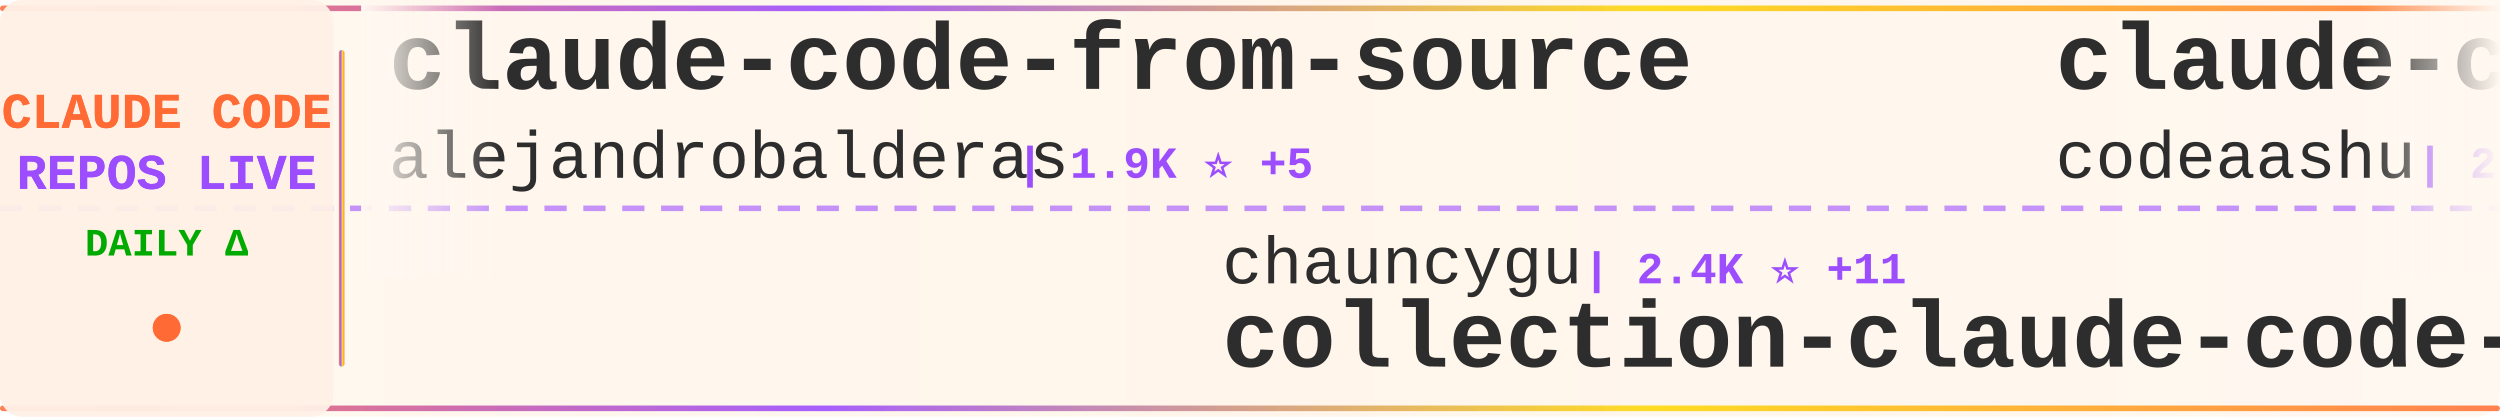
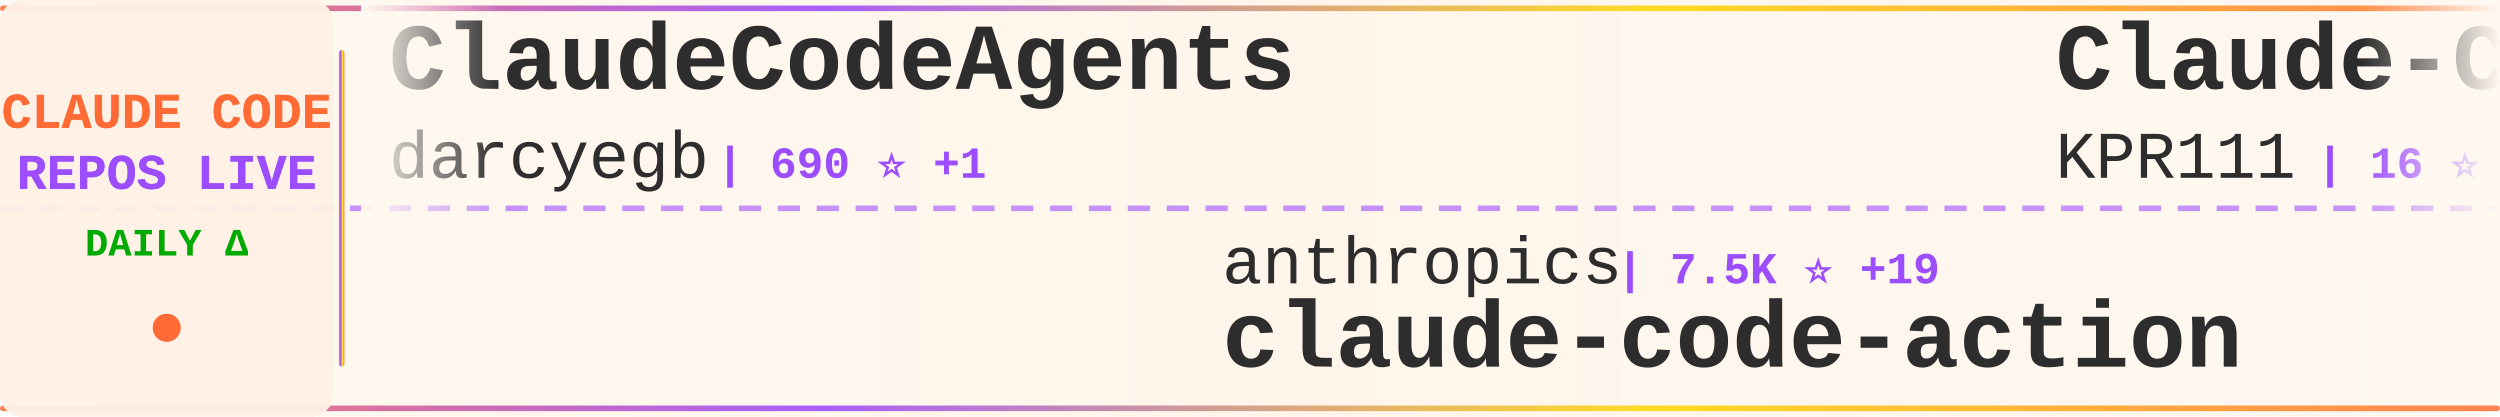
<svg xmlns="http://www.w3.org/2000/svg" width="900" height="150">
  <defs>
    <linearGradient id="tickerBg" x1="0%" y1="0%" x2="100%" y2="0%">
      <stop offset="0%" style="stop-color:#fff8f0;stop-opacity:0.98" />
      <stop offset="50%" style="stop-color:#fff5eb;stop-opacity:1" />
      <stop offset="100%" style="stop-color:#fff8f0;stop-opacity:0.98" />
    </linearGradient>
    <linearGradient id="borderGrad" x1="0%" y1="0%" x2="100%" y2="0%">
      <stop offset="0%" style="stop-color:#FF6B35;stop-opacity:0.85">
        <animate attributeName="stop-opacity" values="0.85;1;0.85" dur="2s" repeatCount="indefinite" />
      </stop>
      <stop offset="33%" style="stop-color:#9C4EFF;stop-opacity:0.9">
        <animate attributeName="stop-opacity" values="0.9;1;0.9" dur="2.2s" repeatCount="indefinite" />
      </stop>
      <stop offset="66%" style="stop-color:#FFD700;stop-opacity:0.85">
        <animate attributeName="stop-opacity" values="0.85;1;0.85" dur="1.8s" repeatCount="indefinite" />
      </stop>
      <stop offset="100%" style="stop-color:#FF6B35;stop-opacity:0.85">
        <animate attributeName="stop-opacity" values="0.85;1;0.85" dur="2s" repeatCount="indefinite" />
      </stop>
    </linearGradient>
    <filter id="textGlow">
      <feGaussianBlur stdDeviation="0.15" result="coloredBlur" />
      <feMerge>
        <feMergeNode in="coloredBlur" />
        <feMergeNode in="SourceGraphic" />
      </feMerge>
    </filter>
    <filter id="metricGlow">
      <feGaussianBlur stdDeviation="0.2" result="coloredBlur" />
      <feMerge>
        <feMergeNode in="coloredBlur" />
        <feMergeNode in="SourceGraphic" />
      </feMerge>
    </filter>
    <linearGradient id="leftFade" x1="0%" y1="0%" x2="100%" y2="0%">
      <stop offset="0%" style="stop-color:#fff8f0;stop-opacity:1" />
      <stop offset="100%" style="stop-color:#fff8f0;stop-opacity:0" />
    </linearGradient>
    <linearGradient id="rightFade" x1="0%" y1="0%" x2="100%" y2="0%">
      <stop offset="0%" style="stop-color:#fff8f0;stop-opacity:0" />
      <stop offset="100%" style="stop-color:#fff8f0;stop-opacity:1" />
    </linearGradient>
  </defs>
  <rect width="900" height="150" fill="url(#tickerBg)" rx="8" />
  <rect x="0" y="2" width="900" height="2" fill="url(#borderGrad)" rx="1" />
  <rect x="0" y="146" width="900" height="2" fill="url(#borderGrad)" rx="1" />
  <line x1="0" y1="75" x2="900" y2="75" stroke="#9C4EFF" stroke-width="2" stroke-dasharray="8 6" opacity="0.6" />
  <rect x="0" y="0" width="120" height="150" fill="#fff0e6" opacity="0.95" rx="8" />
  <text x="60" y="46" font-family="'Courier New', monospace" font-size="18" font-weight="bold" fill="#FF6B35" text-anchor="middle" filter="url(#textGlow)">
    CLAUDE CODE
  </text>
  <text x="60" y="68" font-family="'Courier New', monospace" font-size="18" font-weight="bold" fill="#9C4EFF" text-anchor="middle" filter="url(#textGlow)">
    REPOS LIVE
  </text>
  <text x="60" y="92" font-family="'Courier New', monospace" font-size="14" font-weight="bold" fill="#00aa00" text-anchor="middle">
    DAILY Δ
  </text>
  <circle cx="60" cy="118" r="5" fill="#FF6B35" filter="url(#metricGlow)">
    <animate attributeName="r" values="4;6;4" dur="1.5s" repeatCount="indefinite" />
    <animate attributeName="opacity" values="0.6;1;0.6" dur="1.5s" repeatCount="indefinite" />
  </circle>
  <rect x="122" y="18" width="2" height="114" fill="url(#borderGrad)" rx="1" />
  <clipPath id="tickerClip">
    <rect x="130" y="0" width="770" height="150" />
  </clipPath>
  <g clip-path="url(#tickerClip)">
    <g id="tickerItems">
      <animateTransform attributeName="transform" attributeType="XML" type="translate" from="0 0" to="-3000 0" dur="54s" repeatCount="indefinite" />
      <g transform="translate(0, 0)">
-         <text x="140" y="32" font-family="'Courier New', monospace" font-size="34" font-weight="bold" fill="#2d2d2d">claude-code-from-source</text>
-         <text x="140" y="64" font-family="'Courier New', monospace" font-size="24" font-weight="normal" fill="#2d2d2d" opacity="1.0">alejandrobalderas</text>
-         <text x="366" y="64" font-family="'Courier New', monospace" font-size="16" font-weight="bold" fill="#9C4EFF"> | 1.9K ⭐ +5</text>
+         <text x="140" y="32" font-family="'Courier New', monospace" font-size="34" font-weight="bold" fill="#2d2d2d">ClaudeCodeAgents</text>
+         <text x="140" y="64" font-family="'Courier New', monospace" font-size="24" font-weight="normal" fill="#2d2d2d" opacity="1.0">darcyegb</text>
+         <text x="258" y="64" font-family="'Courier New', monospace" font-size="16" font-weight="bold" fill="#9C4EFF"> | 690 ⭐ +1</text>
      </g>
      <g transform="translate(300, 0)">
-         <text x="140" y="102" font-family="'Courier New', monospace" font-size="24" font-weight="normal" fill="#2d2d2d" opacity="1.0">chauncygu</text>
-         <text x="270" y="102" font-family="'Courier New', monospace" font-size="16" font-weight="bold" fill="#9C4EFF"> | 2.4K ⭐ +11</text>
-         <text x="140" y="132" font-family="'Courier New', monospace" font-size="34" font-weight="bold" fill="#2d2d2d">collection-claude-code-s...</text>
+         <text x="140" y="102" font-family="'Courier New', monospace" font-size="24" font-weight="normal" fill="#2d2d2d" opacity="1.0">anthropics</text>
+         <text x="282" y="102" font-family="'Courier New', monospace" font-size="16" font-weight="bold" fill="#9C4EFF"> | 7.5K ⭐ +19</text>
+         <text x="140" y="132" font-family="'Courier New', monospace" font-size="34" font-weight="bold" fill="#2d2d2d">claude-code-action</text>
      </g>
      <g transform="translate(600, 0)">
-         <text x="140" y="32" font-family="'Courier New', monospace" font-size="34" font-weight="bold" fill="#2d2d2d">claude-code</text>
-         <text x="140" y="64" font-family="'Courier New', monospace" font-size="24" font-weight="normal" fill="#2d2d2d" opacity="1.0">codeaashu</text>
-         <text x="270" y="64" font-family="'Courier New', monospace" font-size="16" font-weight="bold" fill="#9C4EFF"> | 2.6K ⭐ +22</text>
+         <text x="140" y="32" font-family="'Courier New', monospace" font-size="34" font-weight="bold" fill="#2d2d2d">Claude-Code</text>
+         <text x="140" y="64" font-family="'Courier New', monospace" font-size="24" font-weight="normal" fill="#2d2d2d" opacity="1.0">KPR111</text>
+         <text x="234" y="64" font-family="'Courier New', monospace" font-size="16" font-weight="bold" fill="#9C4EFF"> | 16 ⭐</text>
      </g>
      <g transform="translate(900, 0)">
-         <text x="140" y="102" font-family="'Courier New', monospace" font-size="24" font-weight="normal" fill="#2d2d2d" opacity="1.0">rohitg00</text>
-         <text x="258" y="102" font-family="'Courier New', monospace" font-size="16" font-weight="bold" fill="#9C4EFF"> | 1.6K ⭐ +16</text>
-         <text x="140" y="132" font-family="'Courier New', monospace" font-size="34" font-weight="bold" fill="#2d2d2d">awesome-claude-code-tool...</text>
+         <text x="140" y="102" font-family="'Courier New', monospace" font-size="24" font-weight="normal" fill="#2d2d2d" opacity="1.0">Onewon</text>
+         <text x="234" y="102" font-family="'Courier New', monospace" font-size="16" font-weight="bold" fill="#9C4EFF"> | 179 ⭐</text>
+         <text x="140" y="132" font-family="'Courier New', monospace" font-size="34" font-weight="bold" fill="#2d2d2d">claude-code</text>
      </g>
      <g transform="translate(1200, 0)">
-         <text x="140" y="32" font-family="'Courier New', monospace" font-size="34" font-weight="bold" fill="#2d2d2d">claude-code</text>
-         <text x="140" y="64" font-family="'Courier New', monospace" font-size="24" font-weight="normal" fill="#2d2d2d" opacity="1.0">mehmoodosman</text>
-         <text x="306" y="64" font-family="'Courier New', monospace" font-size="16" font-weight="bold" fill="#9C4EFF"> | 169 ⭐</text>
+         <text x="140" y="32" font-family="'Courier New', monospace" font-size="34" font-weight="bold" fill="#2d2d2d">claude-code-book</text>
+         <text x="140" y="64" font-family="'Courier New', monospace" font-size="24" font-weight="normal" fill="#2d2d2d" opacity="1.0">lintsinghua</text>
+         <text x="294" y="64" font-family="'Courier New', monospace" font-size="16" font-weight="bold" fill="#9C4EFF"> | 3.2K ⭐ +30</text>
      </g>
      <g transform="translate(1500, 0)">
-         <text x="140" y="102" font-family="'Courier New', monospace" font-size="24" font-weight="normal" fill="#2d2d2d" opacity="1.0">Alishahryar1</text>
-         <text x="306" y="102" font-family="'Courier New', monospace" font-size="16" font-weight="bold" fill="#9C4EFF"> | 24.1K ⭐ +303</text>
-         <text x="140" y="132" font-family="'Courier New', monospace" font-size="34" font-weight="bold" fill="#2d2d2d">free-claude-code</text>
+         <text x="140" y="102" font-family="'Courier New', monospace" font-size="24" font-weight="normal" fill="#2d2d2d" opacity="1.0">luongnv89</text>
+         <text x="270" y="102" font-family="'Courier New', monospace" font-size="16" font-weight="bold" fill="#9C4EFF"> | 32.5K ⭐ +159</text>
+         <text x="140" y="132" font-family="'Courier New', monospace" font-size="34" font-weight="bold" fill="#2d2d2d">claude-howto</text>
      </g>
      <g transform="translate(1800, 0)">
-         <text x="140" y="32" font-family="'Courier New', monospace" font-size="34" font-weight="bold" fill="#2d2d2d">claude-code-action</text>
-         <text x="140" y="64" font-family="'Courier New', monospace" font-size="24" font-weight="normal" fill="#2d2d2d" opacity="1.0">anthropics</text>
-         <text x="282" y="64" font-family="'Courier New', monospace" font-size="16" font-weight="bold" fill="#9C4EFF"> | 7.5K ⭐ +23</text>
+         <text x="140" y="32" font-family="'Courier New', monospace" font-size="34" font-weight="bold" fill="#2d2d2d">claude-code-spec-workflo...</text>
+         <text x="140" y="64" font-family="'Courier New', monospace" font-size="24" font-weight="normal" fill="#2d2d2d" opacity="1.0">Pimzino</text>
+         <text x="246" y="64" font-family="'Courier New', monospace" font-size="16" font-weight="bold" fill="#9C4EFF"> | 3.7K ⭐ +5</text>
      </g>
      <g transform="translate(2100, 0)">
-         <text x="140" y="102" font-family="'Courier New', monospace" font-size="24" font-weight="normal" fill="#2d2d2d" opacity="1.0">ComposioHQ</text>
-         <text x="282" y="102" font-family="'Courier New', monospace" font-size="16" font-weight="bold" fill="#9C4EFF"> | 59.4K ⭐ +177</text>
-         <text x="140" y="132" font-family="'Courier New', monospace" font-size="34" font-weight="bold" fill="#2d2d2d">awesome-claude-skills</text>
+         <text x="140" y="102" font-family="'Courier New', monospace" font-size="24" font-weight="normal" fill="#2d2d2d" opacity="1.0">Windy3f3f3f3f</text>
+         <text x="318" y="102" font-family="'Courier New', monospace" font-size="16" font-weight="bold" fill="#9C4EFF"> | 2.3K ⭐ +18</text>
+         <text x="140" y="132" font-family="'Courier New', monospace" font-size="34" font-weight="bold" fill="#2d2d2d">how-claude-code-works</text>
      </g>
      <g transform="translate(2400, 0)">
-         <text x="140" y="32" font-family="'Courier New', monospace" font-size="34" font-weight="bold" fill="#2d2d2d">Claude-Code-Usage-Monito...</text>
-         <text x="140" y="64" font-family="'Courier New', monospace" font-size="24" font-weight="normal" fill="#2d2d2d" opacity="1.0">Maciek-roboblog</text>
-         <text x="342" y="64" font-family="'Courier New', monospace" font-size="16" font-weight="bold" fill="#9C4EFF"> | 8.0K ⭐ +8</text>
+         <text x="140" y="32" font-family="'Courier New', monospace" font-size="34" font-weight="bold" fill="#2d2d2d">claude-code-guide</text>
+         <text x="140" y="64" font-family="'Courier New', monospace" font-size="24" font-weight="normal" fill="#2d2d2d" opacity="1.0">zebbern</text>
+         <text x="246" y="64" font-family="'Courier New', monospace" font-size="16" font-weight="bold" fill="#9C4EFF"> | 4.1K ⭐ +6</text>
      </g>
      <g transform="translate(2700, 0)">
-         <text x="140" y="102" font-family="'Courier New', monospace" font-size="24" font-weight="normal" fill="#2d2d2d" opacity="1.0">wshobson</text>
-         <text x="258" y="102" font-family="'Courier New', monospace" font-size="16" font-weight="bold" fill="#9C4EFF"> | 35.3K ⭐ +70</text>
-         <text x="140" y="132" font-family="'Courier New', monospace" font-size="34" font-weight="bold" fill="#2d2d2d">agents</text>
+         <text x="140" y="102" font-family="'Courier New', monospace" font-size="24" font-weight="normal" fill="#2d2d2d" opacity="1.0">ChinaSiro</text>
+         <text x="270" y="102" font-family="'Courier New', monospace" font-size="16" font-weight="bold" fill="#9C4EFF"> | 9.2K ⭐ +11</text>
+         <text x="140" y="132" font-family="'Courier New', monospace" font-size="34" font-weight="bold" fill="#2d2d2d">claude-code-sourcemap</text>
      </g>
      <g transform="translate(3000, 0)">
-         <text x="140" y="32" font-family="'Courier New', monospace" font-size="34" font-weight="bold" fill="#2d2d2d">claude-code-from-source</text>
-         <text x="140" y="64" font-family="'Courier New', monospace" font-size="24" font-weight="normal" fill="#2d2d2d" opacity="1.0">alejandrobalderas</text>
-         <text x="366" y="64" font-family="'Courier New', monospace" font-size="16" font-weight="bold" fill="#9C4EFF"> | 1.9K ⭐ +5</text>
+         <text x="140" y="32" font-family="'Courier New', monospace" font-size="34" font-weight="bold" fill="#2d2d2d">ClaudeCodeAgents</text>
+         <text x="140" y="64" font-family="'Courier New', monospace" font-size="24" font-weight="normal" fill="#2d2d2d" opacity="1.0">darcyegb</text>
+         <text x="258" y="64" font-family="'Courier New', monospace" font-size="16" font-weight="bold" fill="#9C4EFF"> | 690 ⭐ +1</text>
      </g>
      <g transform="translate(3300, 0)">
-         <text x="140" y="102" font-family="'Courier New', monospace" font-size="24" font-weight="normal" fill="#2d2d2d" opacity="1.0">chauncygu</text>
-         <text x="270" y="102" font-family="'Courier New', monospace" font-size="16" font-weight="bold" fill="#9C4EFF"> | 2.4K ⭐ +11</text>
-         <text x="140" y="132" font-family="'Courier New', monospace" font-size="34" font-weight="bold" fill="#2d2d2d">collection-claude-code-s...</text>
+         <text x="140" y="102" font-family="'Courier New', monospace" font-size="24" font-weight="normal" fill="#2d2d2d" opacity="1.0">anthropics</text>
+         <text x="282" y="102" font-family="'Courier New', monospace" font-size="16" font-weight="bold" fill="#9C4EFF"> | 7.5K ⭐ +19</text>
+         <text x="140" y="132" font-family="'Courier New', monospace" font-size="34" font-weight="bold" fill="#2d2d2d">claude-code-action</text>
      </g>
      <g transform="translate(3600, 0)">
-         <text x="140" y="32" font-family="'Courier New', monospace" font-size="34" font-weight="bold" fill="#2d2d2d">claude-code</text>
-         <text x="140" y="64" font-family="'Courier New', monospace" font-size="24" font-weight="normal" fill="#2d2d2d" opacity="1.0">codeaashu</text>
-         <text x="270" y="64" font-family="'Courier New', monospace" font-size="16" font-weight="bold" fill="#9C4EFF"> | 2.6K ⭐ +22</text>
+         <text x="140" y="32" font-family="'Courier New', monospace" font-size="34" font-weight="bold" fill="#2d2d2d">Claude-Code</text>
+         <text x="140" y="64" font-family="'Courier New', monospace" font-size="24" font-weight="normal" fill="#2d2d2d" opacity="1.0">KPR111</text>
+         <text x="234" y="64" font-family="'Courier New', monospace" font-size="16" font-weight="bold" fill="#9C4EFF"> | 16 ⭐</text>
      </g>
      <g transform="translate(3900, 0)">
-         <text x="140" y="102" font-family="'Courier New', monospace" font-size="24" font-weight="normal" fill="#2d2d2d" opacity="1.0">rohitg00</text>
-         <text x="258" y="102" font-family="'Courier New', monospace" font-size="16" font-weight="bold" fill="#9C4EFF"> | 1.6K ⭐ +16</text>
-         <text x="140" y="132" font-family="'Courier New', monospace" font-size="34" font-weight="bold" fill="#2d2d2d">awesome-claude-code-tool...</text>
+         <text x="140" y="102" font-family="'Courier New', monospace" font-size="24" font-weight="normal" fill="#2d2d2d" opacity="1.0">Onewon</text>
+         <text x="234" y="102" font-family="'Courier New', monospace" font-size="16" font-weight="bold" fill="#9C4EFF"> | 179 ⭐</text>
+         <text x="140" y="132" font-family="'Courier New', monospace" font-size="34" font-weight="bold" fill="#2d2d2d">claude-code</text>
      </g>
    </g>
  </g>
  <rect x="130" y="0" width="50" height="100" fill="url(#leftFade)" />
  <rect x="850" y="0" width="50" height="100" fill="url(#rightFade)" />
</svg>
